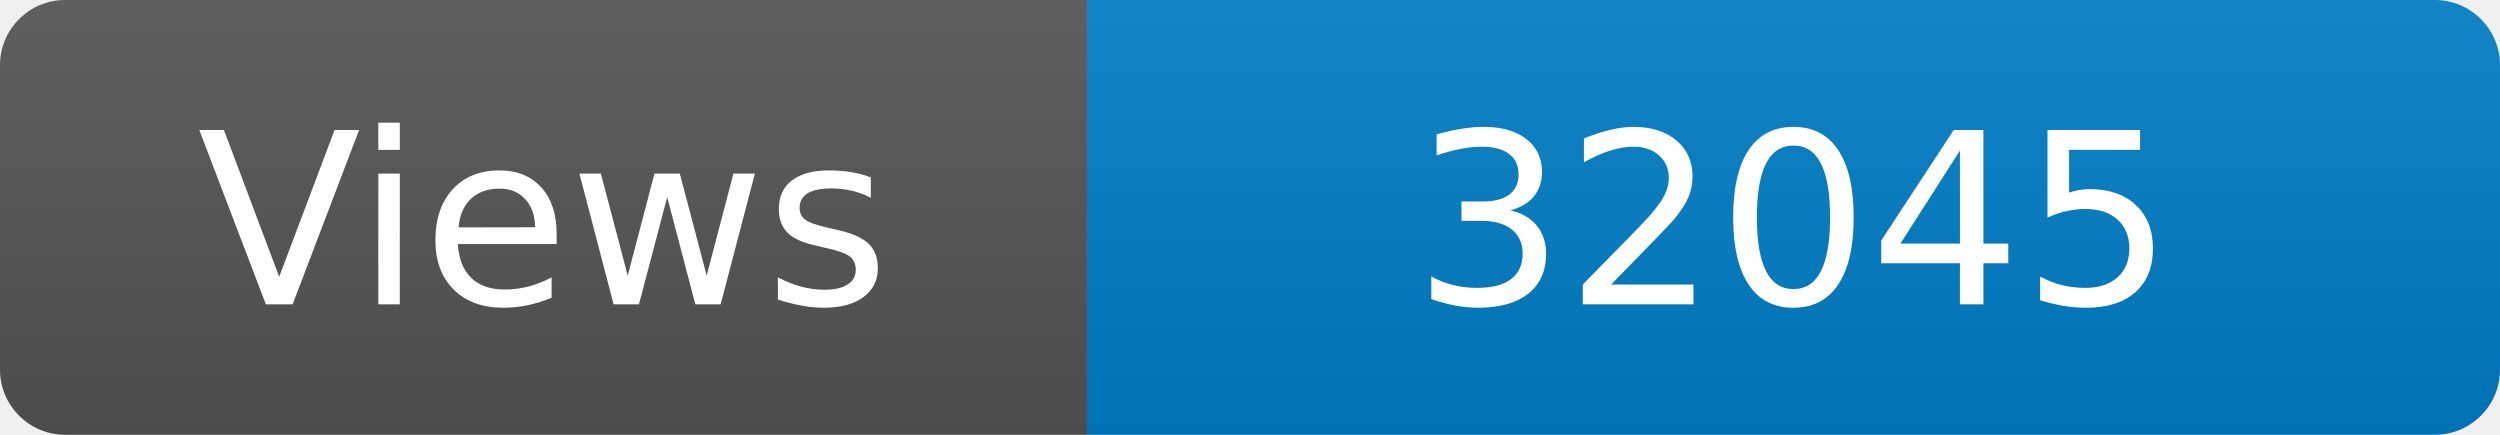
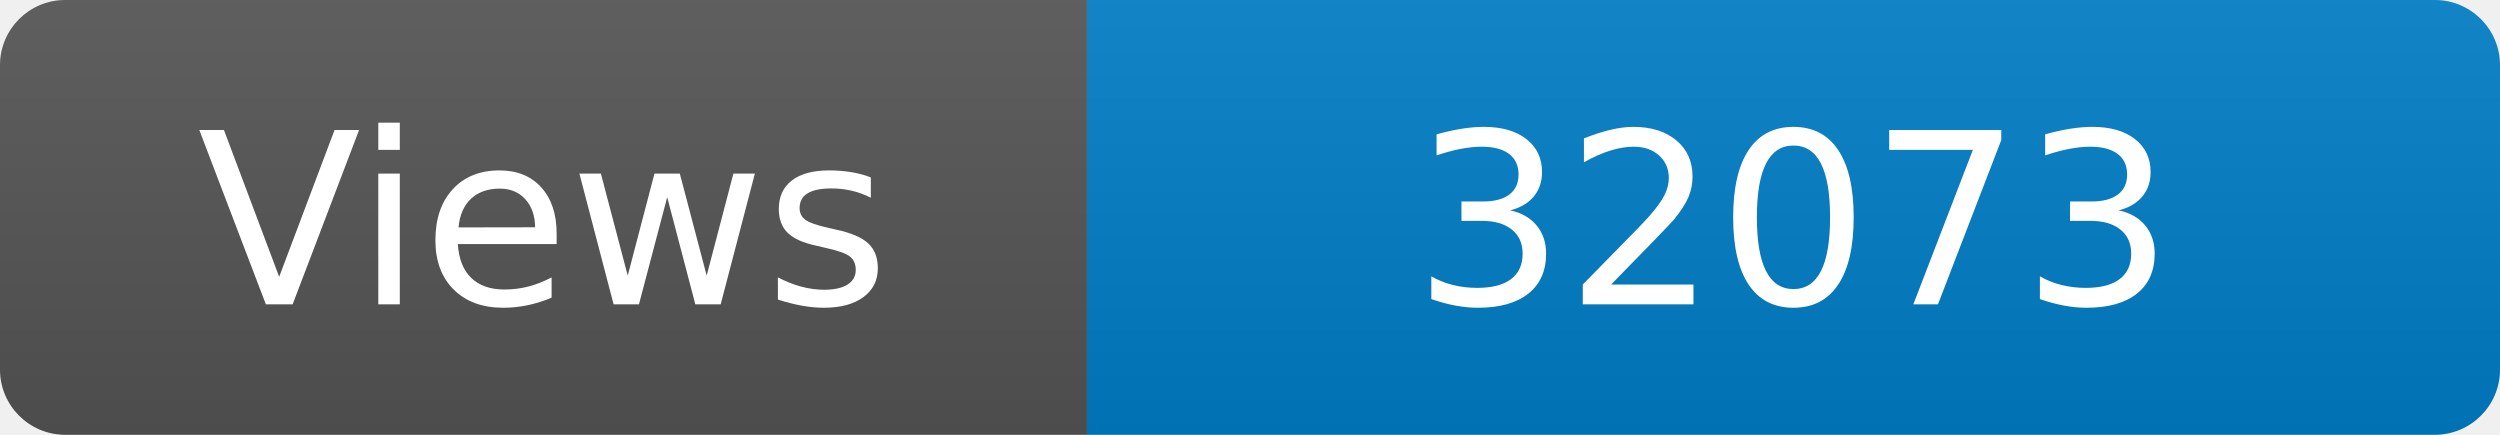
<svg xmlns="http://www.w3.org/2000/svg" width="115" height="20" role="img" aria-label="Maintained?: yes">
  <linearGradient id="s" x2="0" y2="100%">
    <stop offset="0" stop-color="#bbb" stop-opacity=".1" />
    <stop offset="1" stop-opacity=".1" />
  </linearGradient>
  <clipPath id="r">
    <rect width="115" height="20" rx="3" fill="#fff" />
  </clipPath>
  <g clip-path="url(#r)">
    <rect width="50" height="20" fill="#555" />
    <rect x="50" width="160" height="20" fill="#007ec6" />
    <rect width="115" height="20" fill="url(#s)" />
  </g>
  <g fill="#fff" text-anchor="middle" font-family="Verdana,Geneva,DejaVu Sans,sans-serif" font-size="110">
    <text x="250" y="140" transform="scale(.1)" fill="#fff">Views</text>
-     <text x="825" y="140" transform="scale(.1)" fill="#fff">32045</text>
+     <text x="825" y="140" transform="scale(.1)" fill="#fff">32073</text>
  </g>
</svg>
